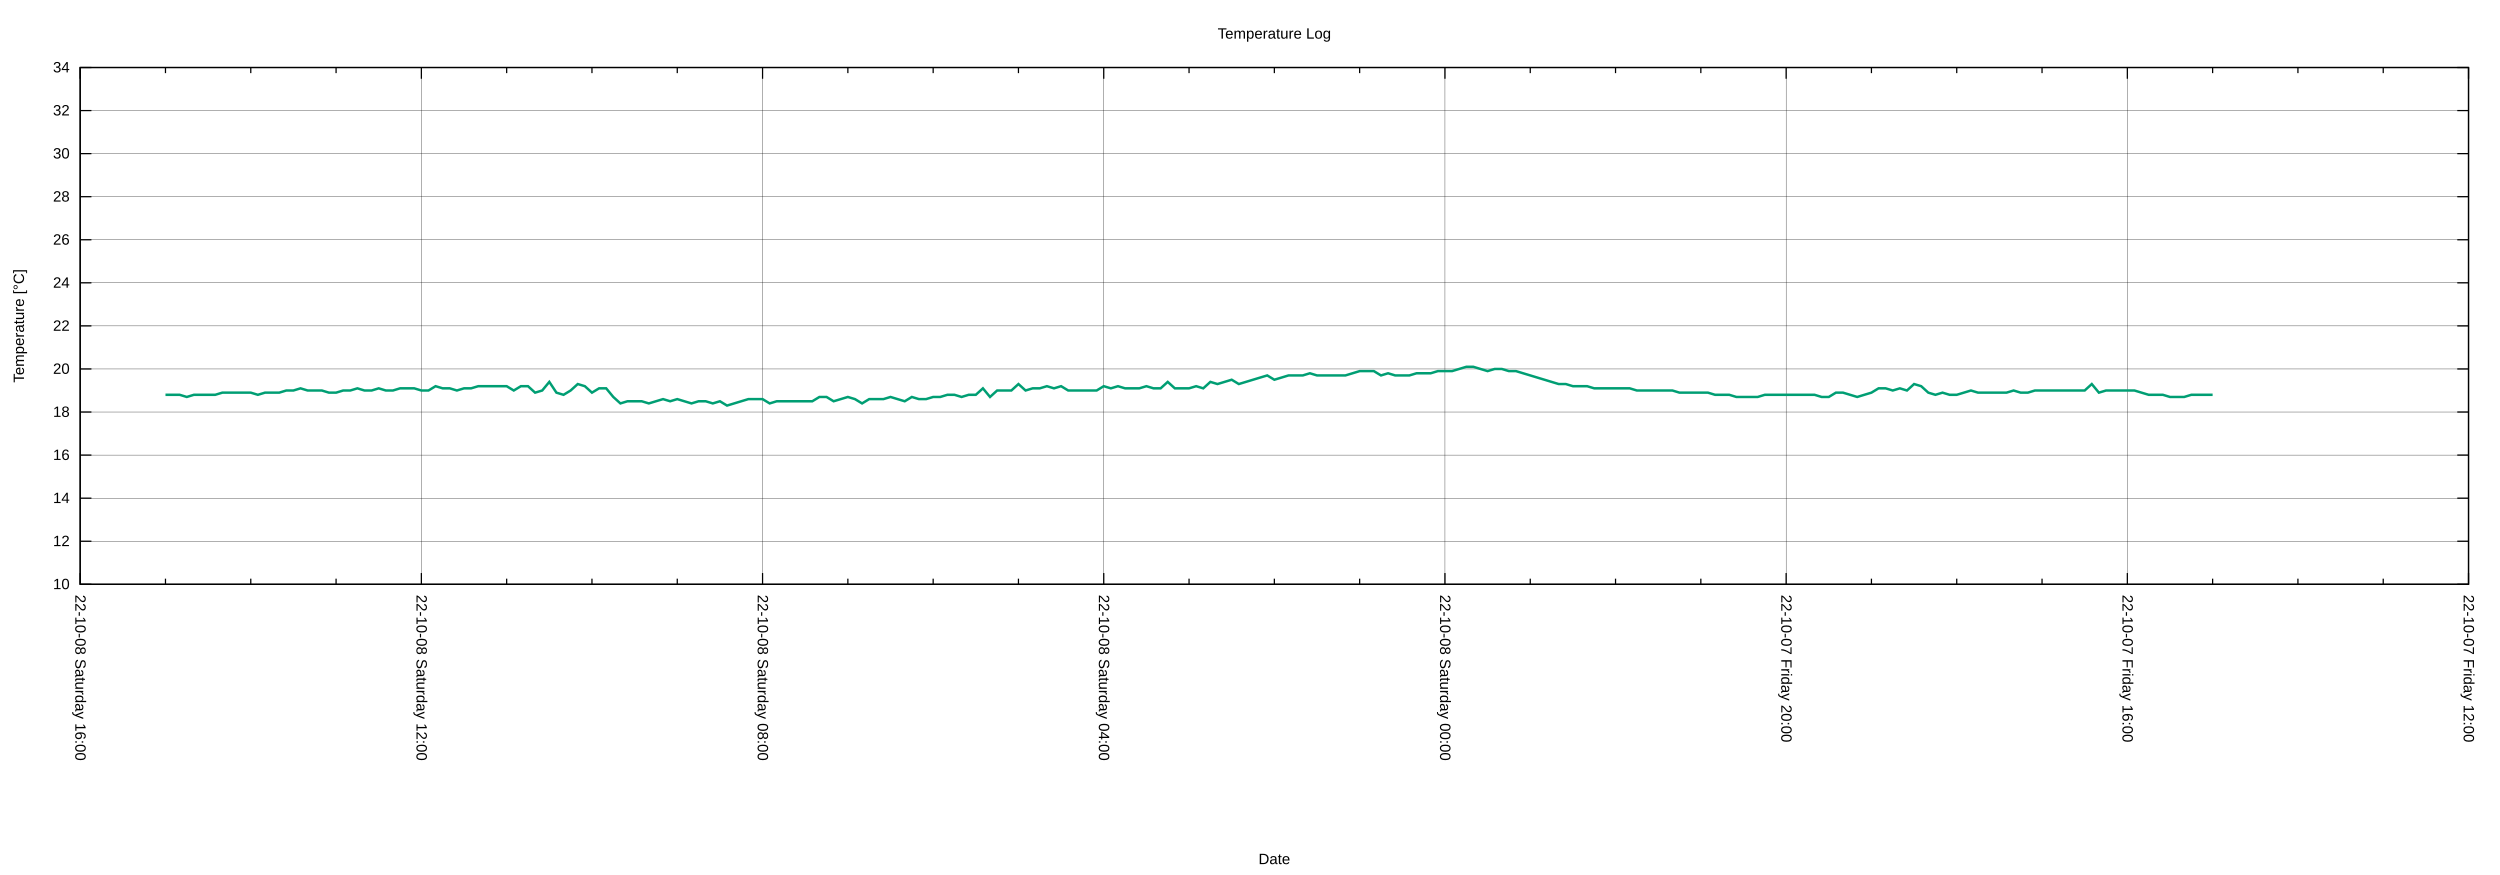
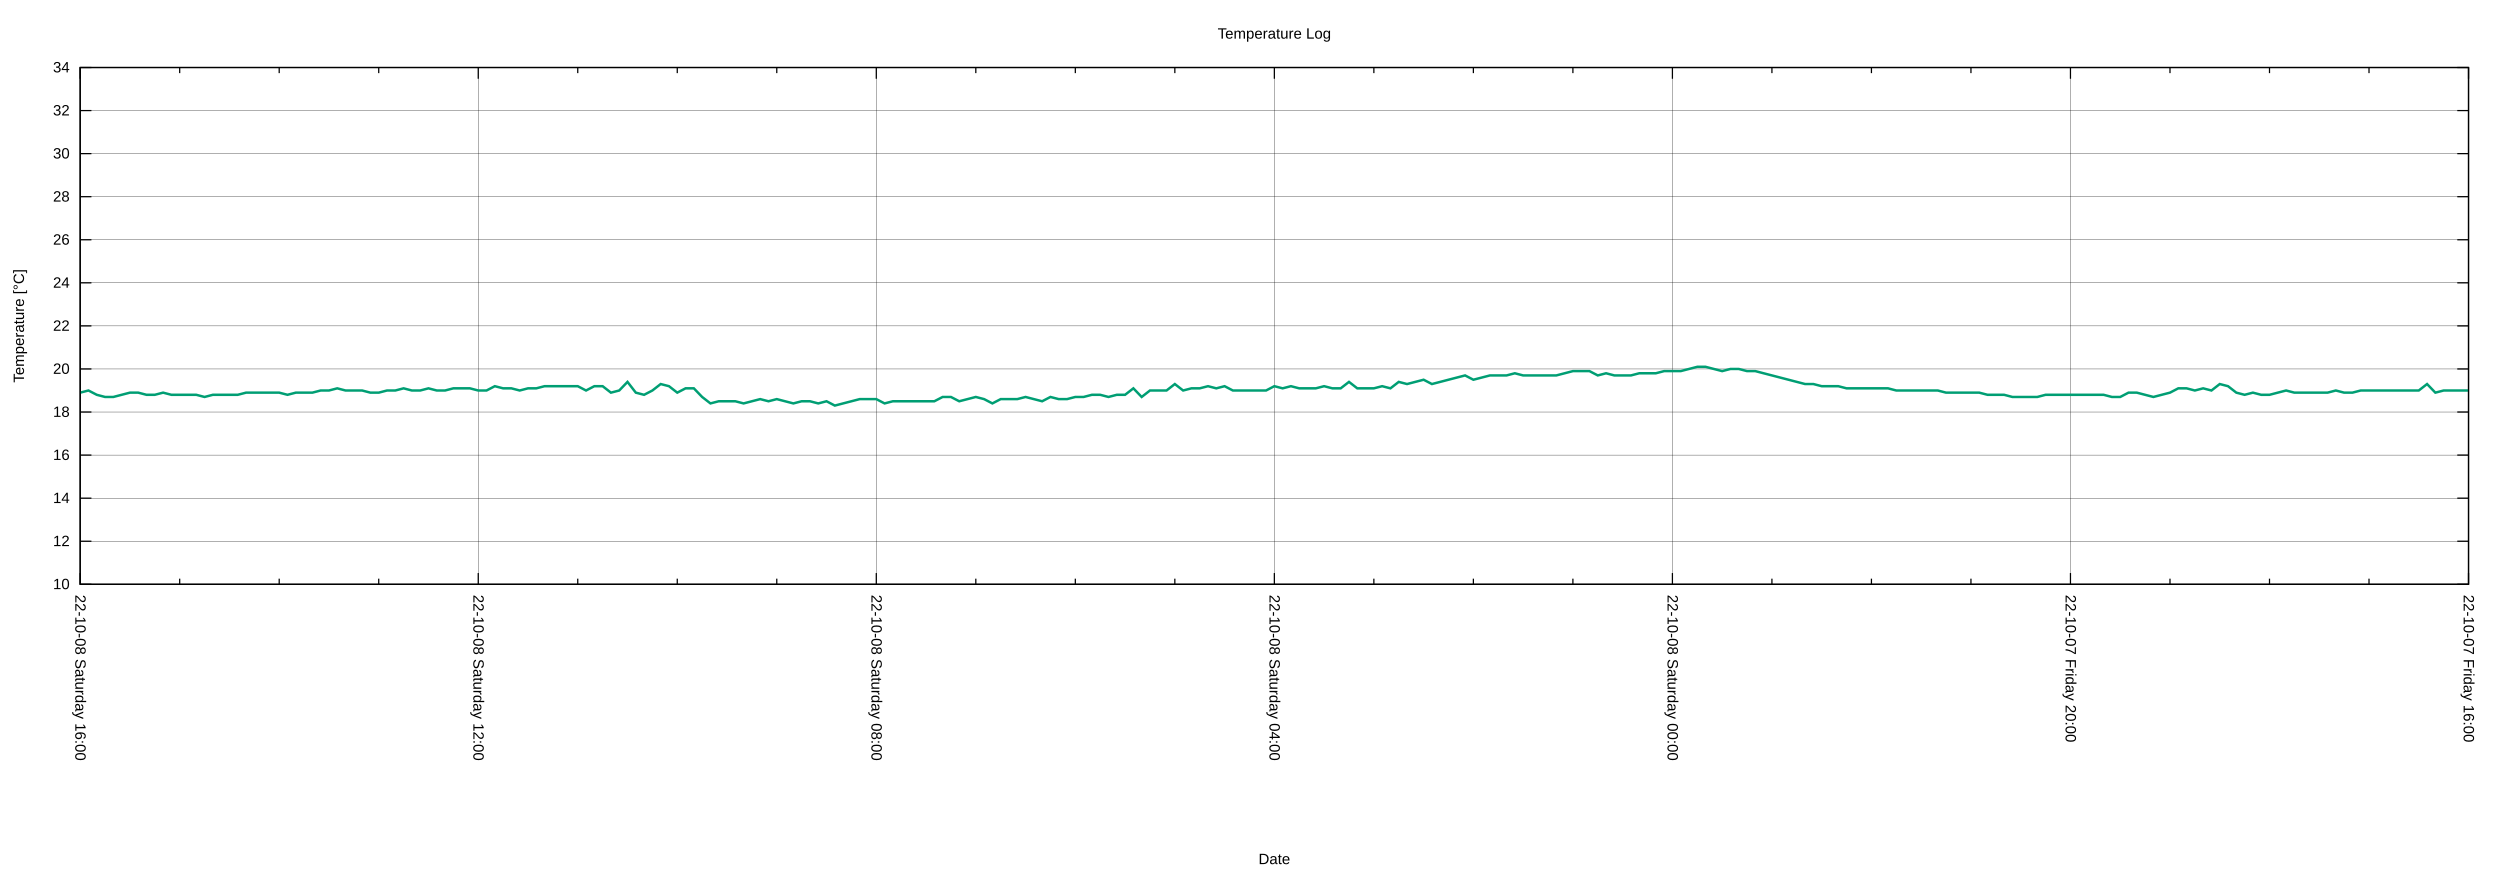
<svg xmlns="http://www.w3.org/2000/svg" xmlns:xlink="http://www.w3.org/1999/xlink" width="2000" height="700" viewBox="0 0 2000 700">
  <g id="gnuplot_canvas">
    <rect x="0" y="0" width="2000" height="700" fill="none" />
    <defs>
      <circle id="gpDot" r="0.5" stroke-width="0.5" stroke="currentColor" />
      <path id="gpPt0" stroke-width="0.222" stroke="currentColor" d="M-1,0 h2 M0,-1 v2" />
      <path id="gpPt1" stroke-width="0.222" stroke="currentColor" d="M-1,-1 L1,1 M1,-1 L-1,1" />
      <path id="gpPt2" stroke-width="0.222" stroke="currentColor" d="M-1,0 L1,0 M0,-1 L0,1 M-1,-1 L1,1 M-1,1 L1,-1" />
      <rect id="gpPt3" stroke-width="0.222" stroke="currentColor" x="-1" y="-1" width="2" height="2" />
      <rect id="gpPt4" stroke-width="0.222" stroke="currentColor" fill="currentColor" x="-1" y="-1" width="2" height="2" />
      <circle id="gpPt5" stroke-width="0.222" stroke="currentColor" cx="0" cy="0" r="1" />
      <use xlink:href="#gpPt5" id="gpPt6" fill="currentColor" stroke="none" />
      <path id="gpPt7" stroke-width="0.222" stroke="currentColor" d="M0,-1.33 L-1.33,0.67 L1.33,0.67 z" />
      <use xlink:href="#gpPt7" id="gpPt8" fill="currentColor" stroke="none" />
      <use xlink:href="#gpPt7" id="gpPt9" stroke="currentColor" transform="rotate(180)" />
      <use xlink:href="#gpPt9" id="gpPt10" fill="currentColor" stroke="none" />
      <use xlink:href="#gpPt3" id="gpPt11" stroke="currentColor" transform="rotate(45)" />
      <use xlink:href="#gpPt11" id="gpPt12" fill="currentColor" stroke="none" />
      <path id="gpPt13" stroke-width="0.222" stroke="currentColor" d="M0,1.330 L1.265,0.411 L0.782,-1.067 L-0.782,-1.076 L-1.265,0.411 z" />
      <use xlink:href="#gpPt13" id="gpPt14" fill="currentColor" stroke="none" />
      <filter id="textbox" filterUnits="objectBoundingBox" x="0" y="0" height="1" width="1">
        <feFlood flood-color="white" flood-opacity="1" result="bgnd" />
        <feComposite in="SourceGraphic" in2="bgnd" operator="atop" />
      </filter>
      <filter id="greybox" filterUnits="objectBoundingBox" x="0" y="0" height="1" width="1">
        <feFlood flood-color="lightgrey" flood-opacity="1" result="grey" />
        <feComposite in="SourceGraphic" in2="grey" operator="atop" />
      </filter>
    </defs>
    <g fill="none" color="white" stroke="currentColor" stroke-width="1.00" stroke-linecap="butt" stroke-linejoin="miter">
</g>
    <g fill="none" color="black" stroke="currentColor" stroke-width="1.00" stroke-linecap="butt" stroke-linejoin="miter">
</g>
    <g fill="none" color="black" stroke="black" stroke-width="0.25" stroke-linecap="butt" stroke-linejoin="miter">
</g>
    <g fill="none" color="black" stroke="currentColor" stroke-width="0.25" stroke-linecap="butt" stroke-linejoin="miter">
      <path stroke="black" class="gridline" d="M64.14,467.43 L1974.82,467.43  " />
    </g>
    <g fill="none" color="black" stroke="black" stroke-width="1.00" stroke-linecap="butt" stroke-linejoin="miter">
</g>
    <g fill="none" color="black" stroke="currentColor" stroke-width="1.00" stroke-linecap="butt" stroke-linejoin="miter">
      <path stroke="black" d="M64.14,467.43 L73.14,467.43 M1974.82,467.43 L1965.82,467.43  " />
      <g transform="translate(55.75,471.33)" stroke="none" fill="black" font-family="Arial" font-size="12.00" text-anchor="end">
        <text>
          <tspan font-family="Arial"> 10</tspan>
        </text>
      </g>
    </g>
    <g fill="none" color="black" stroke="currentColor" stroke-width="1.00" stroke-linecap="butt" stroke-linejoin="miter">
</g>
    <g fill="none" color="black" stroke="black" stroke-width="0.25" stroke-linecap="butt" stroke-linejoin="miter">
</g>
    <g fill="none" color="black" stroke="currentColor" stroke-width="0.25" stroke-linecap="butt" stroke-linejoin="miter">
      <path stroke="black" class="gridline" d="M64.14,432.98 L1974.82,432.98  " />
    </g>
    <g fill="none" color="black" stroke="black" stroke-width="1.00" stroke-linecap="butt" stroke-linejoin="miter">
</g>
    <g fill="none" color="black" stroke="currentColor" stroke-width="1.00" stroke-linecap="butt" stroke-linejoin="miter">
      <path stroke="black" d="M64.14,432.98 L73.14,432.98 M1974.82,432.98 L1965.82,432.98  " />
      <g transform="translate(55.75,436.88)" stroke="none" fill="black" font-family="Arial" font-size="12.00" text-anchor="end">
        <text>
          <tspan font-family="Arial"> 12</tspan>
        </text>
      </g>
    </g>
    <g fill="none" color="black" stroke="currentColor" stroke-width="1.00" stroke-linecap="butt" stroke-linejoin="miter">
</g>
    <g fill="none" color="black" stroke="black" stroke-width="0.25" stroke-linecap="butt" stroke-linejoin="miter">
</g>
    <g fill="none" color="black" stroke="currentColor" stroke-width="0.25" stroke-linecap="butt" stroke-linejoin="miter">
      <path stroke="black" class="gridline" d="M64.14,398.53 L1974.82,398.53  " />
    </g>
    <g fill="none" color="black" stroke="black" stroke-width="1.00" stroke-linecap="butt" stroke-linejoin="miter">
</g>
    <g fill="none" color="black" stroke="currentColor" stroke-width="1.00" stroke-linecap="butt" stroke-linejoin="miter">
      <path stroke="black" d="M64.14,398.53 L73.14,398.53 M1974.82,398.53 L1965.82,398.53  " />
      <g transform="translate(55.75,402.43)" stroke="none" fill="black" font-family="Arial" font-size="12.00" text-anchor="end">
        <text>
          <tspan font-family="Arial"> 14</tspan>
        </text>
      </g>
    </g>
    <g fill="none" color="black" stroke="currentColor" stroke-width="1.00" stroke-linecap="butt" stroke-linejoin="miter">
</g>
    <g fill="none" color="black" stroke="black" stroke-width="0.25" stroke-linecap="butt" stroke-linejoin="miter">
</g>
    <g fill="none" color="black" stroke="currentColor" stroke-width="0.25" stroke-linecap="butt" stroke-linejoin="miter">
      <path stroke="black" class="gridline" d="M64.14,364.07 L1974.82,364.07  " />
    </g>
    <g fill="none" color="black" stroke="black" stroke-width="1.00" stroke-linecap="butt" stroke-linejoin="miter">
</g>
    <g fill="none" color="black" stroke="currentColor" stroke-width="1.00" stroke-linecap="butt" stroke-linejoin="miter">
      <path stroke="black" d="M64.14,364.07 L73.14,364.07 M1974.82,364.07 L1965.82,364.07  " />
      <g transform="translate(55.75,367.97)" stroke="none" fill="black" font-family="Arial" font-size="12.00" text-anchor="end">
        <text>
          <tspan font-family="Arial"> 16</tspan>
        </text>
      </g>
    </g>
    <g fill="none" color="black" stroke="currentColor" stroke-width="1.00" stroke-linecap="butt" stroke-linejoin="miter">
</g>
    <g fill="none" color="black" stroke="black" stroke-width="0.25" stroke-linecap="butt" stroke-linejoin="miter">
</g>
    <g fill="none" color="black" stroke="currentColor" stroke-width="0.25" stroke-linecap="butt" stroke-linejoin="miter">
      <path stroke="black" class="gridline" d="M64.14,329.62 L1974.82,329.62  " />
    </g>
    <g fill="none" color="black" stroke="black" stroke-width="1.00" stroke-linecap="butt" stroke-linejoin="miter">
</g>
    <g fill="none" color="black" stroke="currentColor" stroke-width="1.00" stroke-linecap="butt" stroke-linejoin="miter">
      <path stroke="black" d="M64.14,329.62 L73.14,329.62 M1974.82,329.62 L1965.82,329.62  " />
      <g transform="translate(55.75,333.52)" stroke="none" fill="black" font-family="Arial" font-size="12.00" text-anchor="end">
        <text>
          <tspan font-family="Arial"> 18</tspan>
        </text>
      </g>
    </g>
    <g fill="none" color="black" stroke="currentColor" stroke-width="1.00" stroke-linecap="butt" stroke-linejoin="miter">
</g>
    <g fill="none" color="black" stroke="black" stroke-width="0.25" stroke-linecap="butt" stroke-linejoin="miter">
</g>
    <g fill="none" color="black" stroke="currentColor" stroke-width="0.25" stroke-linecap="butt" stroke-linejoin="miter">
      <path stroke="black" class="gridline" d="M64.14,295.17 L1974.82,295.17  " />
    </g>
    <g fill="none" color="black" stroke="black" stroke-width="1.00" stroke-linecap="butt" stroke-linejoin="miter">
</g>
    <g fill="none" color="black" stroke="currentColor" stroke-width="1.00" stroke-linecap="butt" stroke-linejoin="miter">
      <path stroke="black" d="M64.14,295.17 L73.14,295.17 M1974.82,295.17 L1965.82,295.17  " />
      <g transform="translate(55.75,299.07)" stroke="none" fill="black" font-family="Arial" font-size="12.00" text-anchor="end">
        <text>
          <tspan font-family="Arial"> 20</tspan>
        </text>
      </g>
    </g>
    <g fill="none" color="black" stroke="currentColor" stroke-width="1.00" stroke-linecap="butt" stroke-linejoin="miter">
</g>
    <g fill="none" color="black" stroke="black" stroke-width="0.25" stroke-linecap="butt" stroke-linejoin="miter">
</g>
    <g fill="none" color="black" stroke="currentColor" stroke-width="0.25" stroke-linecap="butt" stroke-linejoin="miter">
      <path stroke="black" class="gridline" d="M64.14,260.72 L1974.82,260.72  " />
    </g>
    <g fill="none" color="black" stroke="black" stroke-width="1.00" stroke-linecap="butt" stroke-linejoin="miter">
</g>
    <g fill="none" color="black" stroke="currentColor" stroke-width="1.00" stroke-linecap="butt" stroke-linejoin="miter">
      <path stroke="black" d="M64.14,260.72 L73.14,260.72 M1974.82,260.72 L1965.82,260.72  " />
      <g transform="translate(55.75,264.62)" stroke="none" fill="black" font-family="Arial" font-size="12.00" text-anchor="end">
        <text>
          <tspan font-family="Arial"> 22</tspan>
        </text>
      </g>
    </g>
    <g fill="none" color="black" stroke="currentColor" stroke-width="1.00" stroke-linecap="butt" stroke-linejoin="miter">
</g>
    <g fill="none" color="black" stroke="black" stroke-width="0.25" stroke-linecap="butt" stroke-linejoin="miter">
</g>
    <g fill="none" color="black" stroke="currentColor" stroke-width="0.25" stroke-linecap="butt" stroke-linejoin="miter">
      <path stroke="black" class="gridline" d="M64.14,226.27 L1974.82,226.27  " />
    </g>
    <g fill="none" color="black" stroke="black" stroke-width="1.00" stroke-linecap="butt" stroke-linejoin="miter">
</g>
    <g fill="none" color="black" stroke="currentColor" stroke-width="1.00" stroke-linecap="butt" stroke-linejoin="miter">
      <path stroke="black" d="M64.14,226.27 L73.14,226.27 M1974.82,226.27 L1965.82,226.27  " />
      <g transform="translate(55.75,230.17)" stroke="none" fill="black" font-family="Arial" font-size="12.00" text-anchor="end">
        <text>
          <tspan font-family="Arial"> 24</tspan>
        </text>
      </g>
    </g>
    <g fill="none" color="black" stroke="currentColor" stroke-width="1.00" stroke-linecap="butt" stroke-linejoin="miter">
</g>
    <g fill="none" color="black" stroke="black" stroke-width="0.25" stroke-linecap="butt" stroke-linejoin="miter">
</g>
    <g fill="none" color="black" stroke="currentColor" stroke-width="0.25" stroke-linecap="butt" stroke-linejoin="miter">
      <path stroke="black" class="gridline" d="M64.14,191.82 L1974.82,191.82  " />
    </g>
    <g fill="none" color="black" stroke="black" stroke-width="1.00" stroke-linecap="butt" stroke-linejoin="miter">
</g>
    <g fill="none" color="black" stroke="currentColor" stroke-width="1.00" stroke-linecap="butt" stroke-linejoin="miter">
      <path stroke="black" d="M64.14,191.82 L73.14,191.82 M1974.82,191.82 L1965.82,191.82  " />
      <g transform="translate(55.75,195.72)" stroke="none" fill="black" font-family="Arial" font-size="12.00" text-anchor="end">
        <text>
          <tspan font-family="Arial"> 26</tspan>
        </text>
      </g>
    </g>
    <g fill="none" color="black" stroke="currentColor" stroke-width="1.00" stroke-linecap="butt" stroke-linejoin="miter">
</g>
    <g fill="none" color="black" stroke="black" stroke-width="0.25" stroke-linecap="butt" stroke-linejoin="miter">
</g>
    <g fill="none" color="black" stroke="currentColor" stroke-width="0.25" stroke-linecap="butt" stroke-linejoin="miter">
      <path stroke="black" class="gridline" d="M64.14,157.36 L1974.82,157.36  " />
    </g>
    <g fill="none" color="black" stroke="black" stroke-width="1.00" stroke-linecap="butt" stroke-linejoin="miter">
</g>
    <g fill="none" color="black" stroke="currentColor" stroke-width="1.00" stroke-linecap="butt" stroke-linejoin="miter">
      <path stroke="black" d="M64.14,157.36 L73.14,157.36 M1974.82,157.36 L1965.82,157.36  " />
      <g transform="translate(55.75,161.26)" stroke="none" fill="black" font-family="Arial" font-size="12.00" text-anchor="end">
        <text>
          <tspan font-family="Arial"> 28</tspan>
        </text>
      </g>
    </g>
    <g fill="none" color="black" stroke="currentColor" stroke-width="1.00" stroke-linecap="butt" stroke-linejoin="miter">
</g>
    <g fill="none" color="black" stroke="black" stroke-width="0.25" stroke-linecap="butt" stroke-linejoin="miter">
</g>
    <g fill="none" color="black" stroke="currentColor" stroke-width="0.25" stroke-linecap="butt" stroke-linejoin="miter">
      <path stroke="black" class="gridline" d="M64.14,122.91 L1974.82,122.91  " />
    </g>
    <g fill="none" color="black" stroke="black" stroke-width="1.00" stroke-linecap="butt" stroke-linejoin="miter">
</g>
    <g fill="none" color="black" stroke="currentColor" stroke-width="1.00" stroke-linecap="butt" stroke-linejoin="miter">
      <path stroke="black" d="M64.14,122.91 L73.14,122.91 M1974.82,122.91 L1965.82,122.91  " />
      <g transform="translate(55.75,126.81)" stroke="none" fill="black" font-family="Arial" font-size="12.00" text-anchor="end">
        <text>
          <tspan font-family="Arial"> 30</tspan>
        </text>
      </g>
    </g>
    <g fill="none" color="black" stroke="currentColor" stroke-width="1.00" stroke-linecap="butt" stroke-linejoin="miter">
</g>
    <g fill="none" color="black" stroke="black" stroke-width="0.25" stroke-linecap="butt" stroke-linejoin="miter">
</g>
    <g fill="none" color="black" stroke="currentColor" stroke-width="0.25" stroke-linecap="butt" stroke-linejoin="miter">
      <path stroke="black" class="gridline" d="M64.14,88.46 L1974.82,88.46  " />
    </g>
    <g fill="none" color="black" stroke="black" stroke-width="1.00" stroke-linecap="butt" stroke-linejoin="miter">
</g>
    <g fill="none" color="black" stroke="currentColor" stroke-width="1.00" stroke-linecap="butt" stroke-linejoin="miter">
      <path stroke="black" d="M64.14,88.46 L73.14,88.46 M1974.82,88.46 L1965.82,88.46  " />
      <g transform="translate(55.75,92.36)" stroke="none" fill="black" font-family="Arial" font-size="12.00" text-anchor="end">
        <text>
          <tspan font-family="Arial"> 32</tspan>
        </text>
      </g>
    </g>
    <g fill="none" color="black" stroke="currentColor" stroke-width="1.00" stroke-linecap="butt" stroke-linejoin="miter">
</g>
    <g fill="none" color="black" stroke="black" stroke-width="0.25" stroke-linecap="butt" stroke-linejoin="miter">
</g>
    <g fill="none" color="black" stroke="currentColor" stroke-width="0.25" stroke-linecap="butt" stroke-linejoin="miter">
      <path stroke="black" class="gridline" d="M64.14,54.01 L1974.82,54.01  " />
    </g>
    <g fill="none" color="black" stroke="black" stroke-width="1.00" stroke-linecap="butt" stroke-linejoin="miter">
</g>
    <g fill="none" color="black" stroke="currentColor" stroke-width="1.00" stroke-linecap="butt" stroke-linejoin="miter">
      <path stroke="black" d="M64.14,54.01 L73.14,54.01 M1974.82,54.01 L1965.82,54.01  " />
      <g transform="translate(55.75,57.91)" stroke="none" fill="black" font-family="Arial" font-size="12.00" text-anchor="end">
        <text>
          <tspan font-family="Arial"> 34</tspan>
        </text>
      </g>
    </g>
    <g fill="none" color="black" stroke="currentColor" stroke-width="1.00" stroke-linecap="butt" stroke-linejoin="miter">
</g>
    <g fill="none" color="black" stroke="black" stroke-width="0.25" stroke-linecap="butt" stroke-linejoin="miter">
</g>
    <g fill="none" color="black" stroke="currentColor" stroke-width="0.25" stroke-linecap="butt" stroke-linejoin="miter">
      <path stroke="black" class="gridline" d="M1974.82,467.43 L1974.82,54.01  " />
    </g>
    <g fill="none" color="black" stroke="black" stroke-width="1.00" stroke-linecap="butt" stroke-linejoin="miter">
</g>
    <g fill="none" color="black" stroke="currentColor" stroke-width="1.00" stroke-linecap="butt" stroke-linejoin="miter">
      <path stroke="black" d="M1974.82,467.43 L1974.82,458.43 M1974.82,54.01 L1974.82,63.01  " />
      <g transform="translate(1970.92,475.82) rotate(90)" stroke="none" fill="black" font-family="Arial" font-size="12.00" text-anchor="start">
        <text>
-           <tspan font-family="Arial">22-10-07 Friday 12:00</tspan>
-         </text>
-       </g>
-     </g>
-     <g fill="none" color="black" stroke="currentColor" stroke-width="1.00" stroke-linecap="butt" stroke-linejoin="miter">
-       <path stroke="black" d="M1906.58,467.43 L1906.58,462.93 M1906.58,54.01 L1906.58,58.51 M1838.34,467.43 L1838.34,462.93 M1838.34,54.01 L1838.34,58.51   M1770.10,467.43 L1770.10,462.93 M1770.10,54.01 L1770.10,58.51  " />
-     </g>
-     <g fill="none" color="black" stroke="black" stroke-width="0.25" stroke-linecap="butt" stroke-linejoin="miter">
- </g>
-     <g fill="none" color="black" stroke="currentColor" stroke-width="0.25" stroke-linecap="butt" stroke-linejoin="miter">
-       <path stroke="black" class="gridline" d="M1701.87,467.43 L1701.87,54.01  " />
-     </g>
-     <g fill="none" color="black" stroke="black" stroke-width="1.00" stroke-linecap="butt" stroke-linejoin="miter">
- </g>
-     <g fill="none" color="black" stroke="currentColor" stroke-width="1.00" stroke-linecap="butt" stroke-linejoin="miter">
-       <path stroke="black" d="M1701.87,467.43 L1701.87,458.43 M1701.87,54.01 L1701.87,63.01  " />
-       <g transform="translate(1697.97,475.82) rotate(90)" stroke="none" fill="black" font-family="Arial" font-size="12.00" text-anchor="start">
-         <text>
          <tspan font-family="Arial">22-10-07 Friday 16:00</tspan>
        </text>
      </g>
    </g>
    <g fill="none" color="black" stroke="currentColor" stroke-width="1.00" stroke-linecap="butt" stroke-linejoin="miter">
-       <path stroke="black" d="M1633.63,467.43 L1633.63,462.93 M1633.63,54.01 L1633.63,58.51 M1565.39,467.43 L1565.39,462.93 M1565.39,54.01 L1565.39,58.51   M1497.15,467.43 L1497.15,462.93 M1497.15,54.01 L1497.15,58.51  " />
-     </g>
-     <g fill="none" color="black" stroke="black" stroke-width="0.25" stroke-linecap="butt" stroke-linejoin="miter">
- </g>
-     <g fill="none" color="black" stroke="currentColor" stroke-width="0.25" stroke-linecap="butt" stroke-linejoin="miter">
-       <path stroke="black" class="gridline" d="M1428.91,467.43 L1428.91,54.01  " />
-     </g>
-     <g fill="none" color="black" stroke="black" stroke-width="1.00" stroke-linecap="butt" stroke-linejoin="miter">
- </g>
-     <g fill="none" color="black" stroke="currentColor" stroke-width="1.00" stroke-linecap="butt" stroke-linejoin="miter">
-       <path stroke="black" d="M1428.91,467.43 L1428.91,458.43 M1428.91,54.01 L1428.91,63.01  " />
-       <g transform="translate(1425.01,475.82) rotate(90)" stroke="none" fill="black" font-family="Arial" font-size="12.00" text-anchor="start">
+       <path stroke="black" d="M1895.21,467.43 L1895.21,462.93 M1895.21,54.01 L1895.21,58.51 M1815.60,467.43 L1815.60,462.93 M1815.60,54.01 L1815.60,58.51   M1735.99,467.43 L1735.99,462.93 M1735.99,54.01 L1735.99,58.51  " />
+     </g>
+     <g fill="none" color="black" stroke="black" stroke-width="0.25" stroke-linecap="butt" stroke-linejoin="miter">
+ </g>
+     <g fill="none" color="black" stroke="currentColor" stroke-width="0.25" stroke-linecap="butt" stroke-linejoin="miter">
+       <path stroke="black" class="gridline" d="M1656.37,467.43 L1656.37,54.01  " />
+     </g>
+     <g fill="none" color="black" stroke="black" stroke-width="1.00" stroke-linecap="butt" stroke-linejoin="miter">
+ </g>
+     <g fill="none" color="black" stroke="currentColor" stroke-width="1.00" stroke-linecap="butt" stroke-linejoin="miter">
+       <path stroke="black" d="M1656.37,467.43 L1656.37,458.43 M1656.37,54.01 L1656.37,63.01  " />
+       <g transform="translate(1652.47,475.82) rotate(90)" stroke="none" fill="black" font-family="Arial" font-size="12.00" text-anchor="start">
        <text>
          <tspan font-family="Arial">22-10-07 Friday 20:00</tspan>
        </text>
      </g>
    </g>
    <g fill="none" color="black" stroke="currentColor" stroke-width="1.00" stroke-linecap="butt" stroke-linejoin="miter">
-       <path stroke="black" d="M1360.67,467.43 L1360.67,462.93 M1360.67,54.01 L1360.67,58.51 M1292.43,467.43 L1292.43,462.93 M1292.43,54.01 L1292.43,58.51   M1224.20,467.43 L1224.20,462.93 M1224.20,54.01 L1224.20,58.51  " />
-     </g>
-     <g fill="none" color="black" stroke="black" stroke-width="0.25" stroke-linecap="butt" stroke-linejoin="miter">
- </g>
-     <g fill="none" color="black" stroke="currentColor" stroke-width="0.25" stroke-linecap="butt" stroke-linejoin="miter">
-       <path stroke="black" class="gridline" d="M1155.96,467.43 L1155.96,54.01  " />
-     </g>
-     <g fill="none" color="black" stroke="black" stroke-width="1.00" stroke-linecap="butt" stroke-linejoin="miter">
- </g>
-     <g fill="none" color="black" stroke="currentColor" stroke-width="1.00" stroke-linecap="butt" stroke-linejoin="miter">
-       <path stroke="black" d="M1155.96,467.43 L1155.96,458.43 M1155.96,54.01 L1155.96,63.01  " />
-       <g transform="translate(1152.06,475.82) rotate(90)" stroke="none" fill="black" font-family="Arial" font-size="12.00" text-anchor="start">
+       <path stroke="black" d="M1576.76,467.43 L1576.76,462.93 M1576.76,54.01 L1576.76,58.51 M1497.15,467.43 L1497.15,462.93 M1497.15,54.01 L1497.15,58.51   M1417.54,467.43 L1417.54,462.93 M1417.54,54.01 L1417.54,58.51  " />
+     </g>
+     <g fill="none" color="black" stroke="black" stroke-width="0.25" stroke-linecap="butt" stroke-linejoin="miter">
+ </g>
+     <g fill="none" color="black" stroke="currentColor" stroke-width="0.25" stroke-linecap="butt" stroke-linejoin="miter">
+       <path stroke="black" class="gridline" d="M1337.93,467.43 L1337.93,54.01  " />
+     </g>
+     <g fill="none" color="black" stroke="black" stroke-width="1.00" stroke-linecap="butt" stroke-linejoin="miter">
+ </g>
+     <g fill="none" color="black" stroke="currentColor" stroke-width="1.00" stroke-linecap="butt" stroke-linejoin="miter">
+       <path stroke="black" d="M1337.93,467.43 L1337.93,458.43 M1337.93,54.01 L1337.93,63.01  " />
+       <g transform="translate(1334.03,475.82) rotate(90)" stroke="none" fill="black" font-family="Arial" font-size="12.00" text-anchor="start">
        <text>
          <tspan font-family="Arial">22-10-08 Saturday 00:00</tspan>
        </text>
      </g>
    </g>
    <g fill="none" color="black" stroke="currentColor" stroke-width="1.00" stroke-linecap="butt" stroke-linejoin="miter">
-       <path stroke="black" d="M1087.72,467.43 L1087.72,462.93 M1087.72,54.01 L1087.72,58.51 M1019.48,467.43 L1019.48,462.93 M1019.48,54.01 L1019.48,58.51   M951.24,467.43 L951.24,462.93 M951.24,54.01 L951.24,58.51  " />
-     </g>
-     <g fill="none" color="black" stroke="black" stroke-width="0.25" stroke-linecap="butt" stroke-linejoin="miter">
- </g>
-     <g fill="none" color="black" stroke="currentColor" stroke-width="0.25" stroke-linecap="butt" stroke-linejoin="miter">
-       <path stroke="black" class="gridline" d="M883.00,467.43 L883.00,54.01  " />
-     </g>
-     <g fill="none" color="black" stroke="black" stroke-width="1.00" stroke-linecap="butt" stroke-linejoin="miter">
- </g>
-     <g fill="none" color="black" stroke="currentColor" stroke-width="1.00" stroke-linecap="butt" stroke-linejoin="miter">
-       <path stroke="black" d="M883.00,467.43 L883.00,458.43 M883.00,54.01 L883.00,63.01  " />
-       <g transform="translate(879.10,475.82) rotate(90)" stroke="none" fill="black" font-family="Arial" font-size="12.00" text-anchor="start">
+       <path stroke="black" d="M1258.32,467.43 L1258.32,462.93 M1258.32,54.01 L1258.32,58.51 M1178.70,467.43 L1178.70,462.93 M1178.70,54.01 L1178.70,58.51   M1099.09,467.43 L1099.09,462.93 M1099.09,54.01 L1099.09,58.51  " />
+     </g>
+     <g fill="none" color="black" stroke="black" stroke-width="0.25" stroke-linecap="butt" stroke-linejoin="miter">
+ </g>
+     <g fill="none" color="black" stroke="currentColor" stroke-width="0.25" stroke-linecap="butt" stroke-linejoin="miter">
+       <path stroke="black" class="gridline" d="M1019.48,467.43 L1019.48,54.01  " />
+     </g>
+     <g fill="none" color="black" stroke="black" stroke-width="1.00" stroke-linecap="butt" stroke-linejoin="miter">
+ </g>
+     <g fill="none" color="black" stroke="currentColor" stroke-width="1.00" stroke-linecap="butt" stroke-linejoin="miter">
+       <path stroke="black" d="M1019.48,467.43 L1019.48,458.43 M1019.48,54.01 L1019.48,63.01  " />
+       <g transform="translate(1015.58,475.82) rotate(90)" stroke="none" fill="black" font-family="Arial" font-size="12.00" text-anchor="start">
        <text>
          <tspan font-family="Arial">22-10-08 Saturday 04:00</tspan>
        </text>
      </g>
    </g>
    <g fill="none" color="black" stroke="currentColor" stroke-width="1.00" stroke-linecap="butt" stroke-linejoin="miter">
-       <path stroke="black" d="M814.76,467.43 L814.76,462.93 M814.76,54.01 L814.76,58.51 M746.53,467.43 L746.53,462.93 M746.53,54.01 L746.53,58.51   M678.29,467.43 L678.29,462.93 M678.29,54.01 L678.29,58.51  " />
-     </g>
-     <g fill="none" color="black" stroke="black" stroke-width="0.25" stroke-linecap="butt" stroke-linejoin="miter">
- </g>
-     <g fill="none" color="black" stroke="currentColor" stroke-width="0.25" stroke-linecap="butt" stroke-linejoin="miter">
-       <path stroke="black" class="gridline" d="M610.05,467.43 L610.05,54.01  " />
-     </g>
-     <g fill="none" color="black" stroke="black" stroke-width="1.00" stroke-linecap="butt" stroke-linejoin="miter">
- </g>
-     <g fill="none" color="black" stroke="currentColor" stroke-width="1.00" stroke-linecap="butt" stroke-linejoin="miter">
-       <path stroke="black" d="M610.05,467.43 L610.05,458.43 M610.05,54.01 L610.05,63.01  " />
-       <g transform="translate(606.15,475.82) rotate(90)" stroke="none" fill="black" font-family="Arial" font-size="12.00" text-anchor="start">
+       <path stroke="black" d="M939.87,467.43 L939.87,462.93 M939.87,54.01 L939.87,58.51 M860.26,467.43 L860.26,462.93 M860.26,54.01 L860.26,58.51   M780.65,467.43 L780.65,462.93 M780.65,54.01 L780.65,58.51  " />
+     </g>
+     <g fill="none" color="black" stroke="black" stroke-width="0.25" stroke-linecap="butt" stroke-linejoin="miter">
+ </g>
+     <g fill="none" color="black" stroke="currentColor" stroke-width="0.25" stroke-linecap="butt" stroke-linejoin="miter">
+       <path stroke="black" class="gridline" d="M701.03,467.43 L701.03,54.01  " />
+     </g>
+     <g fill="none" color="black" stroke="black" stroke-width="1.00" stroke-linecap="butt" stroke-linejoin="miter">
+ </g>
+     <g fill="none" color="black" stroke="currentColor" stroke-width="1.00" stroke-linecap="butt" stroke-linejoin="miter">
+       <path stroke="black" d="M701.03,467.43 L701.03,458.43 M701.03,54.01 L701.03,63.01  " />
+       <g transform="translate(697.13,475.82) rotate(90)" stroke="none" fill="black" font-family="Arial" font-size="12.00" text-anchor="start">
        <text>
          <tspan font-family="Arial">22-10-08 Saturday 08:00</tspan>
        </text>
      </g>
    </g>
    <g fill="none" color="black" stroke="currentColor" stroke-width="1.00" stroke-linecap="butt" stroke-linejoin="miter">
-       <path stroke="black" d="M541.81,467.43 L541.81,462.93 M541.81,54.01 L541.81,58.51 M473.57,467.43 L473.57,462.93 M473.57,54.01 L473.57,58.51   M405.33,467.43 L405.33,462.93 M405.33,54.01 L405.33,58.51  " />
-     </g>
-     <g fill="none" color="black" stroke="black" stroke-width="0.25" stroke-linecap="butt" stroke-linejoin="miter">
- </g>
-     <g fill="none" color="black" stroke="currentColor" stroke-width="0.25" stroke-linecap="butt" stroke-linejoin="miter">
-       <path stroke="black" class="gridline" d="M337.09,467.43 L337.09,54.01  " />
-     </g>
-     <g fill="none" color="black" stroke="black" stroke-width="1.00" stroke-linecap="butt" stroke-linejoin="miter">
- </g>
-     <g fill="none" color="black" stroke="currentColor" stroke-width="1.00" stroke-linecap="butt" stroke-linejoin="miter">
-       <path stroke="black" d="M337.09,467.43 L337.09,458.43 M337.09,54.01 L337.09,63.01  " />
-       <g transform="translate(333.19,475.82) rotate(90)" stroke="none" fill="black" font-family="Arial" font-size="12.00" text-anchor="start">
+       <path stroke="black" d="M621.42,467.43 L621.42,462.93 M621.42,54.01 L621.42,58.51 M541.81,467.43 L541.81,462.93 M541.81,54.01 L541.81,58.51   M462.20,467.43 L462.20,462.93 M462.20,54.01 L462.20,58.51  " />
+     </g>
+     <g fill="none" color="black" stroke="black" stroke-width="0.25" stroke-linecap="butt" stroke-linejoin="miter">
+ </g>
+     <g fill="none" color="black" stroke="currentColor" stroke-width="0.25" stroke-linecap="butt" stroke-linejoin="miter">
+       <path stroke="black" class="gridline" d="M382.59,467.43 L382.59,54.01  " />
+     </g>
+     <g fill="none" color="black" stroke="black" stroke-width="1.00" stroke-linecap="butt" stroke-linejoin="miter">
+ </g>
+     <g fill="none" color="black" stroke="currentColor" stroke-width="1.00" stroke-linecap="butt" stroke-linejoin="miter">
+       <path stroke="black" d="M382.59,467.43 L382.59,458.43 M382.59,54.01 L382.59,63.01  " />
+       <g transform="translate(378.69,475.82) rotate(90)" stroke="none" fill="black" font-family="Arial" font-size="12.00" text-anchor="start">
        <text>
          <tspan font-family="Arial">22-10-08 Saturday 12:00</tspan>
        </text>
      </g>
    </g>
    <g fill="none" color="black" stroke="currentColor" stroke-width="1.00" stroke-linecap="butt" stroke-linejoin="miter">
-       <path stroke="black" d="M268.86,467.43 L268.86,462.93 M268.86,54.01 L268.86,58.51 M200.62,467.43 L200.62,462.93 M200.62,54.01 L200.62,58.51   M132.38,467.43 L132.38,462.93 M132.38,54.01 L132.38,58.51  " />
+       <path stroke="black" d="M302.98,467.43 L302.98,462.93 M302.98,54.01 L302.98,58.51 M223.36,467.43 L223.36,462.93 M223.36,54.01 L223.36,58.51   M143.75,467.43 L143.75,462.93 M143.75,54.01 L143.75,58.51  " />
    </g>
    <g fill="none" color="black" stroke="black" stroke-width="0.25" stroke-linecap="butt" stroke-linejoin="miter">
</g>
    <g fill="none" color="black" stroke="currentColor" stroke-width="0.25" stroke-linecap="butt" stroke-linejoin="miter">
      <path stroke="black" class="gridline" d="M64.14,467.43 L64.14,54.01  " />
    </g>
    <g fill="none" color="black" stroke="black" stroke-width="1.00" stroke-linecap="butt" stroke-linejoin="miter">
</g>
    <g fill="none" color="black" stroke="currentColor" stroke-width="1.00" stroke-linecap="butt" stroke-linejoin="miter">
      <path stroke="black" d="M64.14,467.43 L64.14,458.43 M64.14,54.01 L64.14,63.01  " />
      <g transform="translate(60.24,475.82) rotate(90)" stroke="none" fill="black" font-family="Arial" font-size="12.00" text-anchor="start">
        <text>
          <tspan font-family="Arial">22-10-08 Saturday 16:00</tspan>
        </text>
      </g>
    </g>
    <g fill="none" color="black" stroke="currentColor" stroke-width="1.00" stroke-linecap="butt" stroke-linejoin="miter">
</g>
    <g fill="none" color="black" stroke="currentColor" stroke-width="1.00" stroke-linecap="butt" stroke-linejoin="miter">
      <path stroke="black" d="M64.14,54.01 L64.14,467.43 L1974.82,467.43 L1974.82,54.01 L64.14,54.01 Z  " />
    </g>
    <g fill="none" color="black" stroke="currentColor" stroke-width="1.00" stroke-linecap="butt" stroke-linejoin="miter">
      <g transform="translate(19.18,260.72) rotate(270)" stroke="none" fill="black" font-family="Arial" font-size="12.00" text-anchor="middle">
        <text>
          <tspan font-family="Arial">Temperature [°C]</tspan>
        </text>
      </g>
    </g>
    <g fill="none" color="black" stroke="currentColor" stroke-width="1.00" stroke-linecap="butt" stroke-linejoin="miter">
      <g transform="translate(1019.48,691.30)" stroke="none" fill="black" font-family="Arial" font-size="12.00" text-anchor="middle">
        <text>
          <tspan font-family="Arial">Date</tspan>
        </text>
      </g>
    </g>
    <g fill="none" color="black" stroke="currentColor" stroke-width="1.00" stroke-linecap="butt" stroke-linejoin="miter">
</g>
    <g id="gnuplot_plot_1">
      <g fill="none" color="white" stroke="currentColor" stroke-width="2.00" stroke-linecap="butt" stroke-linejoin="miter">
</g>
      <g fill="none" color="black" stroke="currentColor" stroke-width="2.00" stroke-linecap="butt" stroke-linejoin="miter">
-         <path stroke="rgb(  0, 158, 115)" d="M132.38,315.84 L138.07,315.84 L143.75,315.84 L149.44,317.57 L155.12,315.84 L160.81,315.84 L166.50,315.84 L172.18,315.84   L177.87,314.12 L183.56,314.12 L189.24,314.12 L194.93,314.12 L200.62,314.12 L206.30,315.84 L211.99,314.12 L217.68,314.12   L223.36,314.12 L229.05,312.40 L234.74,312.40 L240.42,310.67 L246.11,312.40 L251.80,312.40 L257.48,312.40 L263.17,314.12   L268.86,314.12 L274.54,312.40 L280.23,312.40 L285.92,310.67 L291.60,312.40 L297.29,312.40 L302.98,310.67 L308.66,312.40   L314.35,312.40 L320.03,310.67 L325.72,310.67 L331.41,310.67 L337.09,312.40 L342.78,312.40 L348.47,308.95 L354.15,310.67   L359.84,310.67 L365.53,312.40 L371.21,310.67 L376.90,310.67 L382.59,308.95 L388.27,308.95 L393.96,308.95 L399.65,308.95   L405.33,308.95 L411.02,312.40 L416.71,308.95 L422.39,308.95 L428.08,314.12 L433.77,312.40 L439.45,305.51 L445.14,314.12   L450.83,315.84 L456.51,312.40 L462.20,307.23 L467.88,308.95 L473.57,314.12 L479.26,310.67 L484.94,310.67 L490.63,317.57   L496.32,322.73 L502.00,321.01 L507.69,321.01 L513.38,321.01 L519.06,322.73 L524.75,321.01 L530.44,319.29 L536.12,321.01   L541.81,319.29 L547.50,321.01 L553.18,322.73 L558.87,321.01 L564.56,321.01 L570.24,322.73 L575.93,321.01 L581.62,324.46   L587.30,322.73 L592.99,321.01 L598.68,319.29 L604.36,319.29 L610.05,319.29 L615.74,322.73 L621.42,321.01 L627.11,321.01   L632.79,321.01 L638.48,321.01 L644.17,321.01 L649.85,321.01 L655.54,317.57 L661.23,317.57 L666.91,321.01 L672.60,319.29   L678.29,317.57 L683.97,319.29 L689.66,322.73 L695.35,319.29 L701.03,319.29 L706.72,319.29 L712.41,317.57 L718.09,319.29   L723.78,321.01 L729.47,317.57 L735.15,319.29 L740.84,319.29 L746.53,317.57 L752.21,317.57 L757.90,315.84 L763.59,315.84   L769.27,317.57 L774.96,315.84 L780.65,315.84 L786.33,310.67 L792.02,317.57 L797.70,312.40 L803.39,312.40 L809.08,312.40   L814.76,307.23 L820.45,312.40 L826.14,310.67 L831.82,310.67 L837.51,308.95 L843.20,310.67 L848.88,308.95 L854.57,312.40   L860.26,312.40 L865.94,312.40 L871.63,312.40 L877.32,312.40 L883.00,308.95 L888.69,310.67 L894.38,308.95 L900.06,310.67   L905.75,310.67 L911.44,310.67 L917.12,308.95 L922.81,310.67 L928.50,310.67 L934.18,305.51 L939.87,310.67 L945.55,310.67   L951.24,310.67 L956.93,308.95 L962.61,310.67 L968.30,305.51 L973.99,307.23 L979.67,305.51 L985.36,303.78 L991.05,307.23   L996.73,305.51 L1002.42,303.78 L1008.11,302.06 L1013.79,300.34 L1019.48,303.78 L1025.17,302.06 L1030.85,300.34 L1036.54,300.34   L1042.23,300.34 L1047.91,298.62 L1053.60,300.34 L1059.29,300.34 L1064.97,300.34 L1070.66,300.34 L1076.35,300.34 L1082.03,298.62   L1087.72,296.89 L1093.41,296.89 L1099.09,296.89 L1104.78,300.34 L1110.46,298.62 L1116.15,300.34 L1121.84,300.34 L1127.52,300.34   L1133.21,298.62 L1138.90,298.62 L1144.58,298.62 L1150.27,296.89 L1155.96,296.89 L1161.64,296.89 L1167.33,295.17 L1173.02,293.45   L1178.70,293.45 L1184.39,295.17 L1190.08,296.89 L1195.76,295.17 L1201.45,295.17 L1207.14,296.89 L1212.82,296.89 L1218.51,298.62   L1224.20,300.34 L1229.88,302.06 L1235.57,303.78 L1241.26,305.51 L1246.94,307.23 L1252.63,307.23 L1258.32,308.95 L1264.00,308.95   L1269.69,308.95 L1275.37,310.67 L1281.06,310.67 L1286.75,310.67 L1292.43,310.67 L1298.12,310.67 L1303.81,310.67 L1309.49,312.40   L1315.18,312.40 L1320.87,312.40 L1326.55,312.40 L1332.24,312.40 L1337.93,312.40 L1343.61,314.12 L1349.30,314.12 L1354.99,314.12   L1360.67,314.12 L1366.36,314.12 L1372.05,315.84 L1377.73,315.84 L1383.42,315.84 L1389.11,317.57 L1394.79,317.57 L1400.48,317.57   L1406.17,317.57 L1411.85,315.84 L1417.54,315.84 L1423.22,315.84 L1428.91,315.84 L1434.60,315.84 L1440.28,315.84 L1445.97,315.84   L1451.66,315.84 L1457.34,317.57 L1463.03,317.57 L1468.72,314.12 L1474.40,314.12 L1480.09,315.84 L1485.78,317.57 L1491.46,315.84   L1497.15,314.12 L1502.84,310.67 L1508.52,310.67 L1514.21,312.40 L1519.90,310.67 L1525.58,312.40 L1531.27,307.23 L1536.96,308.95   L1542.64,314.12 L1548.33,315.84 L1554.02,314.12 L1559.70,315.84 L1565.39,315.84 L1571.08,314.12 L1576.76,312.40 L1582.45,314.12   L1588.13,314.12 L1593.82,314.12 L1599.51,314.12 L1605.19,314.12 L1610.88,312.40 L1616.57,314.12 L1622.25,314.12 L1627.94,312.40   L1633.63,312.40 L1639.31,312.40 L1645.00,312.40 L1650.69,312.40 L1656.37,312.40 L1662.06,312.40 L1667.75,312.40 L1673.43,307.23   L1679.12,314.12 L1684.81,312.40 L1690.49,312.40 L1696.18,312.40 L1701.87,312.40 L1707.55,312.40 L1713.24,314.12 L1718.93,315.84   L1724.61,315.84 L1730.30,315.84 L1735.99,317.57 L1741.67,317.57 L1747.36,317.57 L1753.04,315.84 L1758.73,315.84 L1764.42,315.84   L1770.10,315.84  " />
+         <path stroke="rgb(  0, 158, 115)" d="M64.14,314.12 L70.77,312.40 L77.41,315.84 L84.04,317.57 L90.68,317.57 L97.31,315.84 L103.95,314.12 L110.58,314.12   L117.21,315.84 L123.85,315.84 L130.48,314.12 L137.12,315.84 L143.75,315.84 L150.39,315.84 L157.02,315.84 L163.65,317.57   L170.29,315.84 L176.92,315.84 L183.56,315.84 L190.19,315.84 L196.83,314.12 L203.46,314.12 L210.09,314.12 L216.73,314.12   L223.36,314.12 L230.00,315.84 L236.63,314.12 L243.27,314.12 L249.90,314.12 L256.53,312.40 L263.17,312.40 L269.80,310.67   L276.44,312.40 L283.07,312.40 L289.71,312.40 L296.34,314.12 L302.98,314.12 L309.61,312.40 L316.24,312.40 L322.88,310.67   L329.51,312.40 L336.15,312.40 L342.78,310.67 L349.42,312.40 L356.05,312.40 L362.68,310.67 L369.32,310.67 L375.95,310.67   L382.59,312.40 L389.22,312.40 L395.86,308.95 L402.49,310.67 L409.12,310.67 L415.76,312.40 L422.39,310.67 L429.03,310.67   L435.66,308.95 L442.30,308.95 L448.93,308.95 L455.56,308.95 L462.20,308.95 L468.83,312.40 L475.47,308.95 L482.10,308.95   L488.74,314.12 L495.37,312.40 L502.00,305.51 L508.64,314.12 L515.27,315.84 L521.91,312.40 L528.54,307.23 L535.18,308.95   L541.81,314.12 L548.44,310.67 L555.08,310.67 L561.71,317.57 L568.35,322.73 L574.98,321.01 L581.62,321.01 L588.25,321.01   L594.88,322.73 L601.52,321.01 L608.15,319.29 L614.79,321.01 L621.42,319.29 L628.06,321.01 L634.69,322.73 L641.32,321.01   L647.96,321.01 L654.59,322.73 L661.23,321.01 L667.86,324.46 L674.50,322.73 L681.13,321.01 L687.76,319.29 L694.40,319.29   L701.03,319.29 L707.67,322.73 L714.30,321.01 L720.94,321.01 L727.57,321.01 L734.20,321.01 L740.84,321.01 L747.47,321.01   L754.11,317.57 L760.74,317.57 L767.38,321.01 L774.01,319.29 L780.65,317.57 L787.28,319.29 L793.91,322.73 L800.55,319.29   L807.18,319.29 L813.82,319.29 L820.45,317.57 L827.09,319.29 L833.72,321.01 L840.35,317.57 L846.99,319.29 L853.62,319.29   L860.26,317.57 L866.89,317.57 L873.53,315.84 L880.16,315.84 L886.79,317.57 L893.43,315.84 L900.06,315.84 L906.70,310.67   L913.33,317.57 L919.97,312.40 L926.60,312.40 L933.23,312.40 L939.87,307.23 L946.50,312.40 L953.14,310.67 L959.77,310.67   L966.41,308.95 L973.04,310.67 L979.67,308.95 L986.31,312.40 L992.94,312.40 L999.58,312.40 L1006.21,312.40 L1012.85,312.40   L1019.48,308.95 L1026.11,310.67 L1032.75,308.95 L1039.38,310.67 L1046.02,310.67 L1052.65,310.67 L1059.29,308.95 L1065.92,310.67   L1072.55,310.67 L1079.19,305.51 L1085.82,310.67 L1092.46,310.67 L1099.09,310.67 L1105.73,308.95 L1112.36,310.67 L1118.99,305.51   L1125.63,307.23 L1132.26,305.51 L1138.90,303.78 L1145.53,307.23 L1152.17,305.51 L1158.80,303.78 L1165.43,302.06 L1172.07,300.34   L1178.70,303.78 L1185.34,302.06 L1191.97,300.34 L1198.61,300.34 L1205.24,300.34 L1211.87,298.62 L1218.51,300.34 L1225.14,300.34   L1231.78,300.34 L1238.41,300.34 L1245.05,300.34 L1251.68,298.62 L1258.32,296.89 L1264.95,296.89 L1271.58,296.89 L1278.22,300.34   L1284.85,298.62 L1291.49,300.34 L1298.12,300.34 L1304.76,300.34 L1311.39,298.62 L1318.02,298.62 L1324.66,298.62 L1331.29,296.89   L1337.93,296.89 L1344.56,296.89 L1351.20,295.17 L1357.83,293.45 L1364.46,293.45 L1371.10,295.17 L1377.73,296.89 L1384.37,295.17   L1391.00,295.17 L1397.64,296.89 L1404.27,296.89 L1410.90,298.62 L1417.54,300.34 L1424.17,302.06 L1430.81,303.78 L1437.44,305.51   L1444.08,307.23 L1450.71,307.23 L1457.34,308.95 L1463.98,308.95 L1470.61,308.95 L1477.25,310.67 L1483.88,310.67 L1490.52,310.67   L1497.15,310.67 L1503.78,310.67 L1510.42,310.67 L1517.05,312.40 L1523.69,312.40 L1530.32,312.40 L1536.96,312.40 L1543.59,312.40   L1550.22,312.40 L1556.86,314.12 L1563.49,314.12 L1570.13,314.12 L1576.76,314.12 L1583.40,314.12 L1590.03,315.84 L1596.66,315.84   L1603.30,315.84 L1609.93,317.57 L1616.57,317.57 L1623.20,317.57 L1629.84,317.57 L1636.47,315.84 L1643.10,315.84 L1649.74,315.84   L1656.37,315.84 L1663.01,315.84 L1669.64,315.84 L1676.28,315.84 L1682.91,315.84 L1689.54,317.57 L1696.18,317.57 L1702.81,314.12   L1709.45,314.12 L1716.08,315.84 L1722.72,317.57 L1729.35,315.84 L1735.99,314.12 L1742.62,310.67 L1749.25,310.67 L1755.89,312.40   L1762.52,310.67 L1769.16,312.40 L1775.79,307.23 L1782.43,308.95 L1789.06,314.12 L1795.69,315.84 L1802.33,314.12 L1808.96,315.84   L1815.60,315.84 L1822.23,314.12 L1828.87,312.40 L1835.50,314.12 L1842.13,314.12 L1848.77,314.12 L1855.40,314.12 L1862.04,314.12   L1868.67,312.40 L1875.31,314.12 L1881.94,314.12 L1888.57,312.40 L1895.21,312.40 L1901.84,312.40 L1908.48,312.40 L1915.11,312.40   L1921.75,312.40 L1928.38,312.40 L1935.01,312.40 L1941.65,307.23 L1948.28,314.12 L1954.92,312.40 L1961.55,312.40 L1968.19,312.40   L1974.82,312.40  " />
      </g>
    </g>
    <g fill="none" color="black" stroke="currentColor" stroke-width="2.00" stroke-linecap="butt" stroke-linejoin="miter">
</g>
    <g fill="none" color="black" stroke="black" stroke-width="1.00" stroke-linecap="butt" stroke-linejoin="miter">
</g>
    <g fill="none" color="black" stroke="currentColor" stroke-width="1.00" stroke-linecap="butt" stroke-linejoin="miter">
      <path stroke="black" d="M64.14,54.01 L64.14,467.43 L1974.82,467.43 L1974.82,54.01 L64.14,54.01 Z  " />
    </g>
    <g fill="none" color="black" stroke="currentColor" stroke-width="1.00" stroke-linecap="butt" stroke-linejoin="miter">
      <g transform="translate(1019.48,30.91)" stroke="none" fill="black" font-family="Arial" font-size="12.00" text-anchor="middle">
        <text>
          <tspan font-family="Arial">Temperature Log</tspan>
        </text>
      </g>
    </g>
    <g fill="none" color="black" stroke="currentColor" stroke-width="1.00" stroke-linecap="butt" stroke-linejoin="miter">
</g>
  </g>
</svg>
